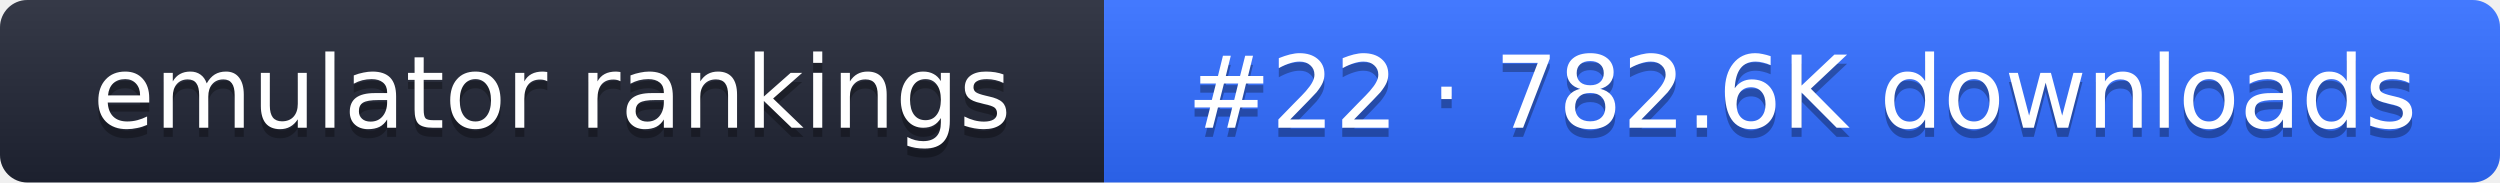
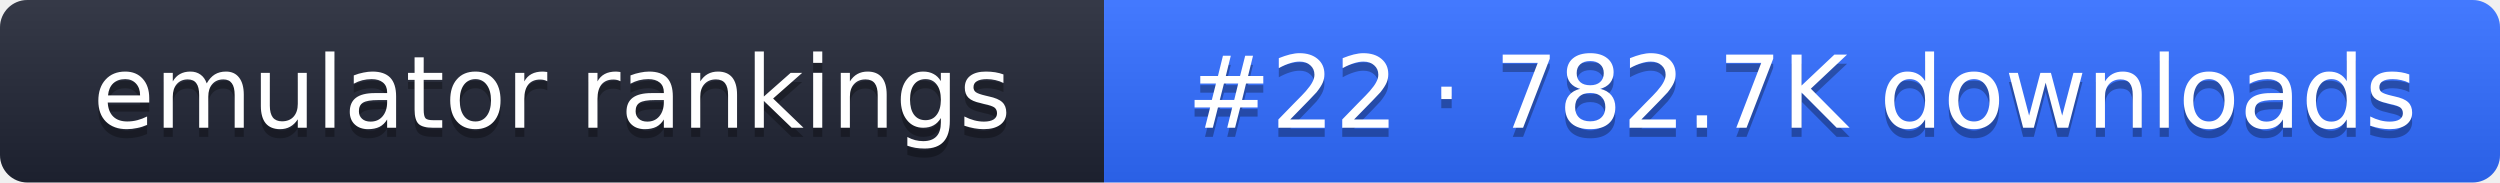
- <svg xmlns="http://www.w3.org/2000/svg" width="274" height="20" role="img" aria-label="emulator rankings: #22 · 782.6K downloads">
+ <svg xmlns="http://www.w3.org/2000/svg" width="274" height="20" role="img" aria-label="emulator rankings: #22 · 782.7K downloads">
  <linearGradient id="g" x2="0" y2="100%">
    <stop offset="0" stop-color="#fff" stop-opacity=".1" />
    <stop offset="1" stop-opacity=".1" />
  </linearGradient>
  <clipPath id="r">
    <rect width="274" height="20" rx="3" fill="#fff" />
  </clipPath>
  <g clip-path="url(#r)">
    <rect width="121" height="20" fill="#1f2433" />
    <rect x="121" width="153" height="20" fill="#2f6bff" />
    <rect width="274" height="20" fill="url(#g)" />
  </g>
  <g fill="#fff" text-anchor="middle" font-family="Verdana,DejaVu Sans,sans-serif" font-size="11">
    <text x="60.5" y="15" fill="#010101" fill-opacity=".3">emulator rankings</text>
    <text x="60.5" y="14">emulator rankings</text>
-     <text x="197.5" y="15" fill="#010101" fill-opacity=".3">#22 · 782.6K downloads</text>
-     <text x="197.5" y="14">#22 · 782.6K downloads</text>
+     <text x="197.5" y="15" fill="#010101" fill-opacity=".3">#22 · 782.7K downloads</text>
+     <text x="197.5" y="14">#22 · 782.7K downloads</text>
  </g>
</svg>
